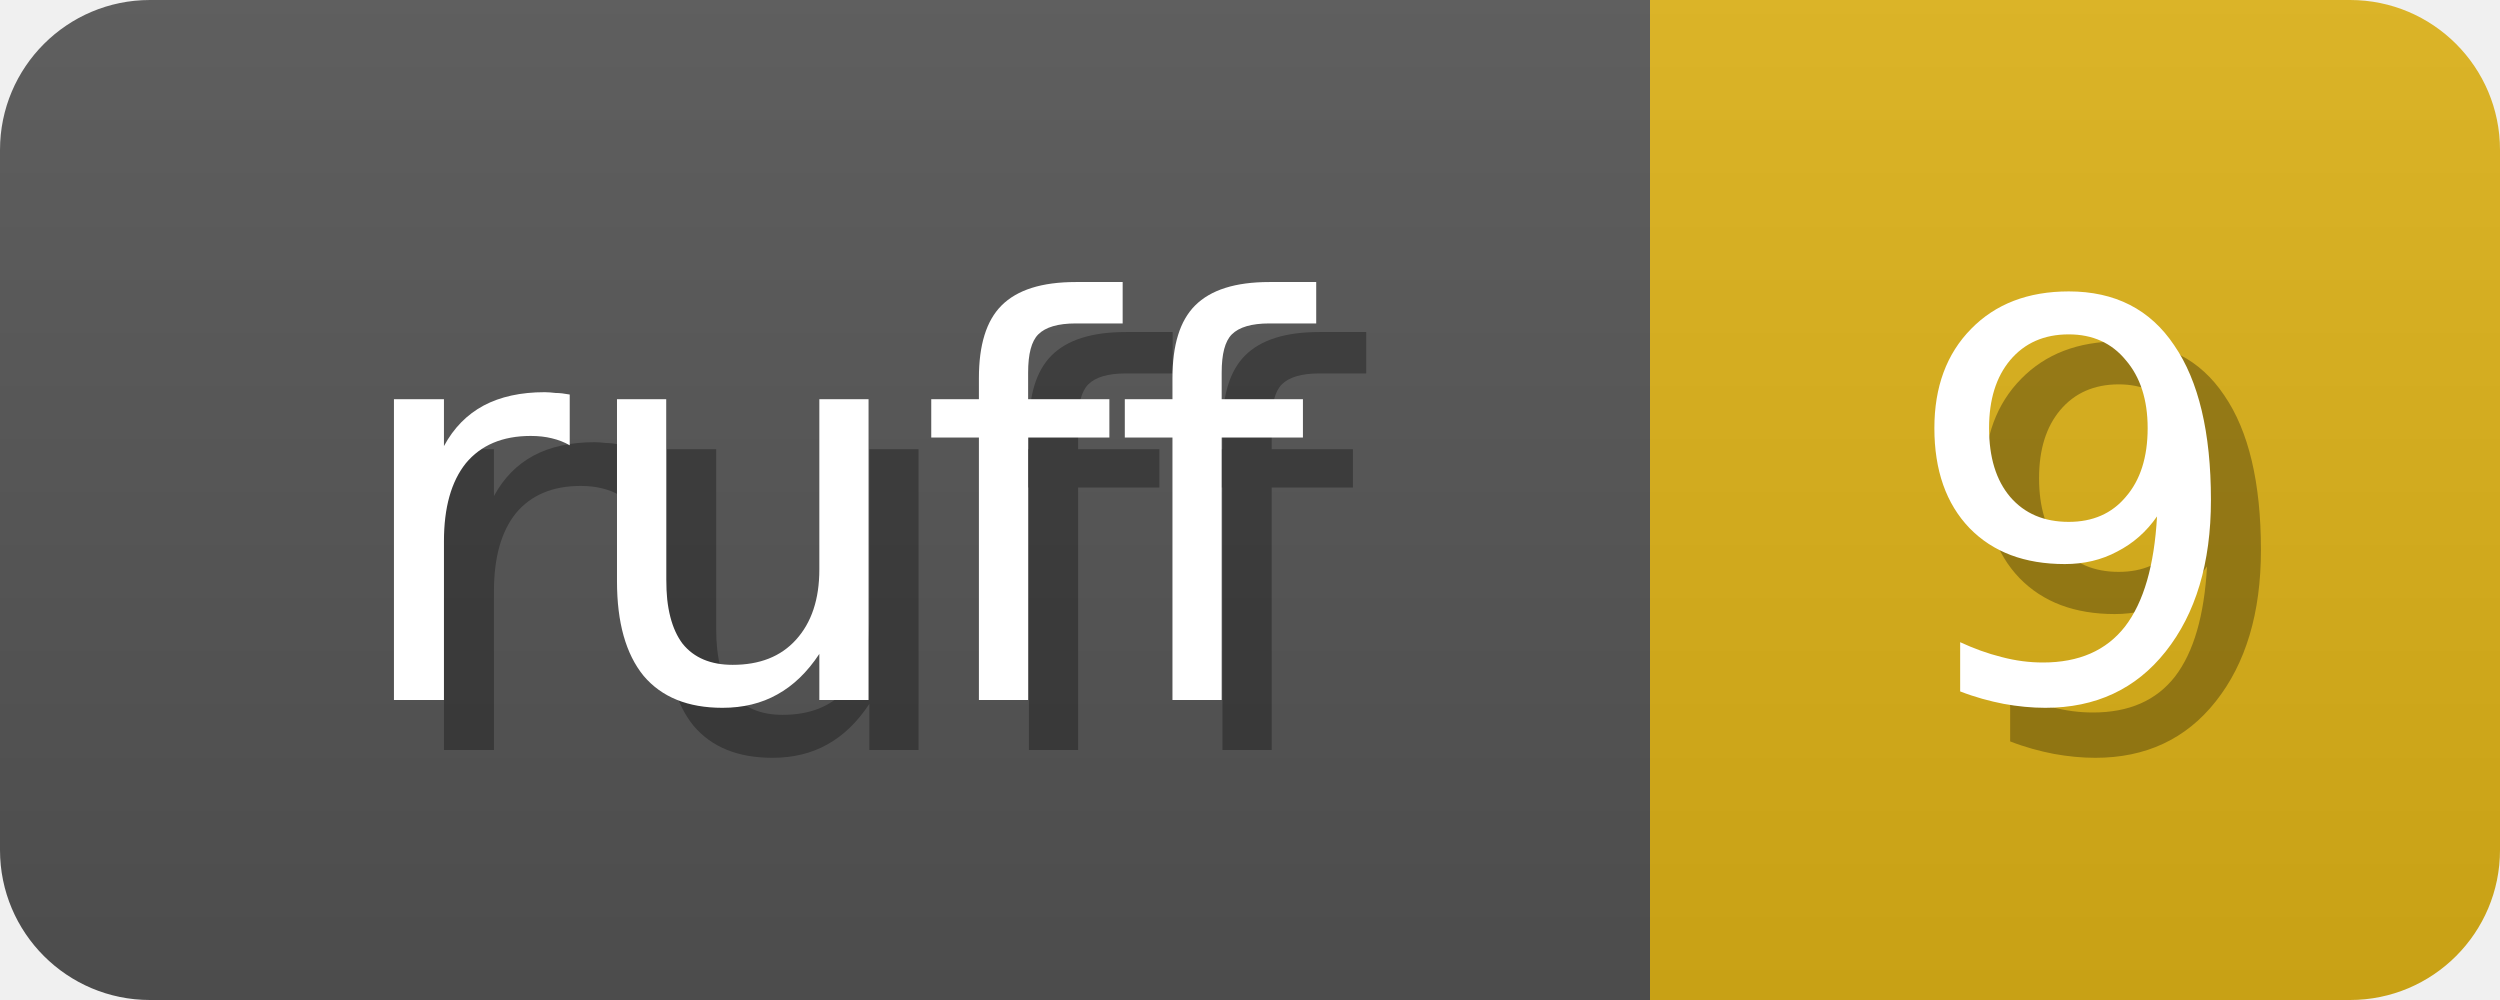
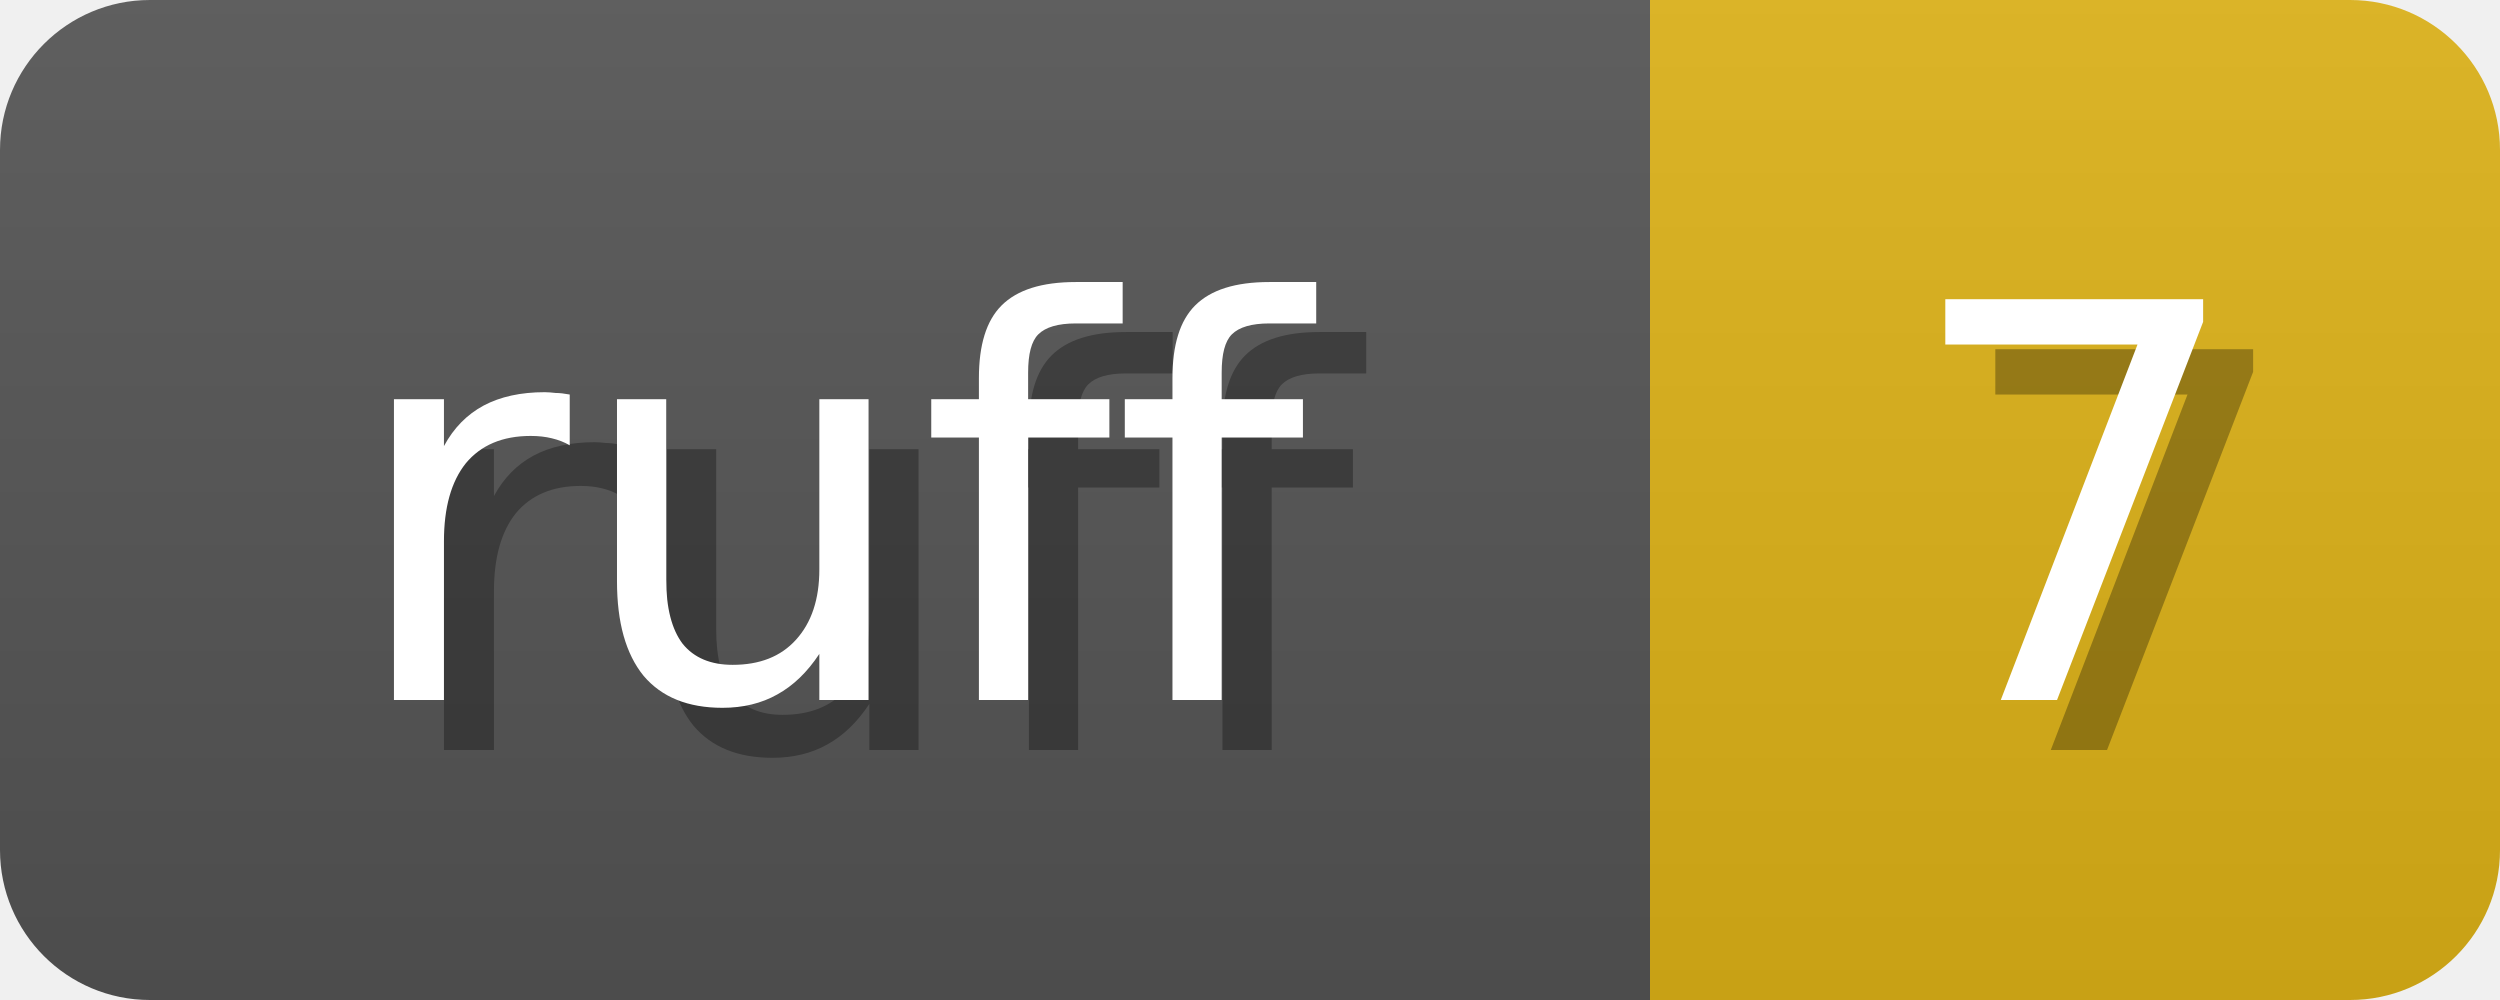
<svg xmlns="http://www.w3.org/2000/svg" width="50" height="20">
  <linearGradient id="b" x2="0" y2="100%">
    <stop offset="0" stop-color="#bbb" stop-opacity=".1" />
    <stop offset="1" stop-opacity=".1" />
  </linearGradient>
  <mask id="anybadge_1">
    <rect width="50" height="20" rx="3" fill="#fff" />
  </mask>
  <g mask="url(#anybadge_1)">
    <path fill="#555" d="M0 0h33v20H0z" />
    <path fill="#DFB317" d="M33 0h17v20H33z" />
    <path fill="url(#b)" d="M0 0h50v20H0z" />
  </g>
  <g fill="#fff" text-anchor="middle" font-family="DejaVu Sans,Verdana,Geneva,sans-serif" font-size="11">
    <text x="17.5" y="15" fill="#010101" fill-opacity=".3">ruff</text>
    <text x="16.5" y="14">ruff</text>
  </g>
  <g fill="#fff" text-anchor="middle" font-family="DejaVu Sans,Verdana,Geneva,sans-serif" font-size="11">
-     <text x="42.5" y="15" fill="#010101" fill-opacity=".3">9</text>
-     <text x="41.5" y="14">9</text>
+     <text x="42.5" y="15" fill="#010101" fill-opacity=".3">7</text>
+     <text x="41.5" y="14">7</text>
  </g>
</svg>
